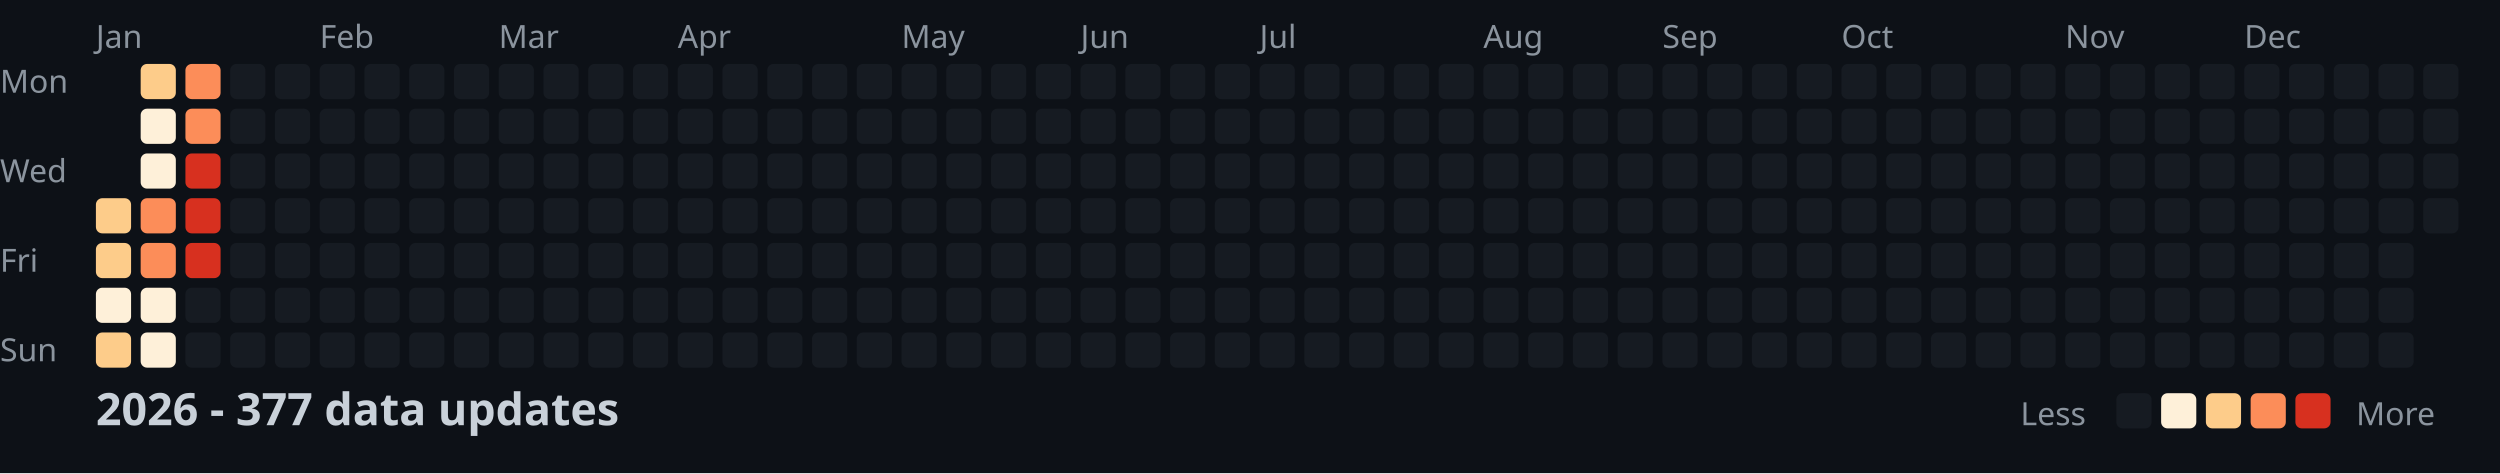
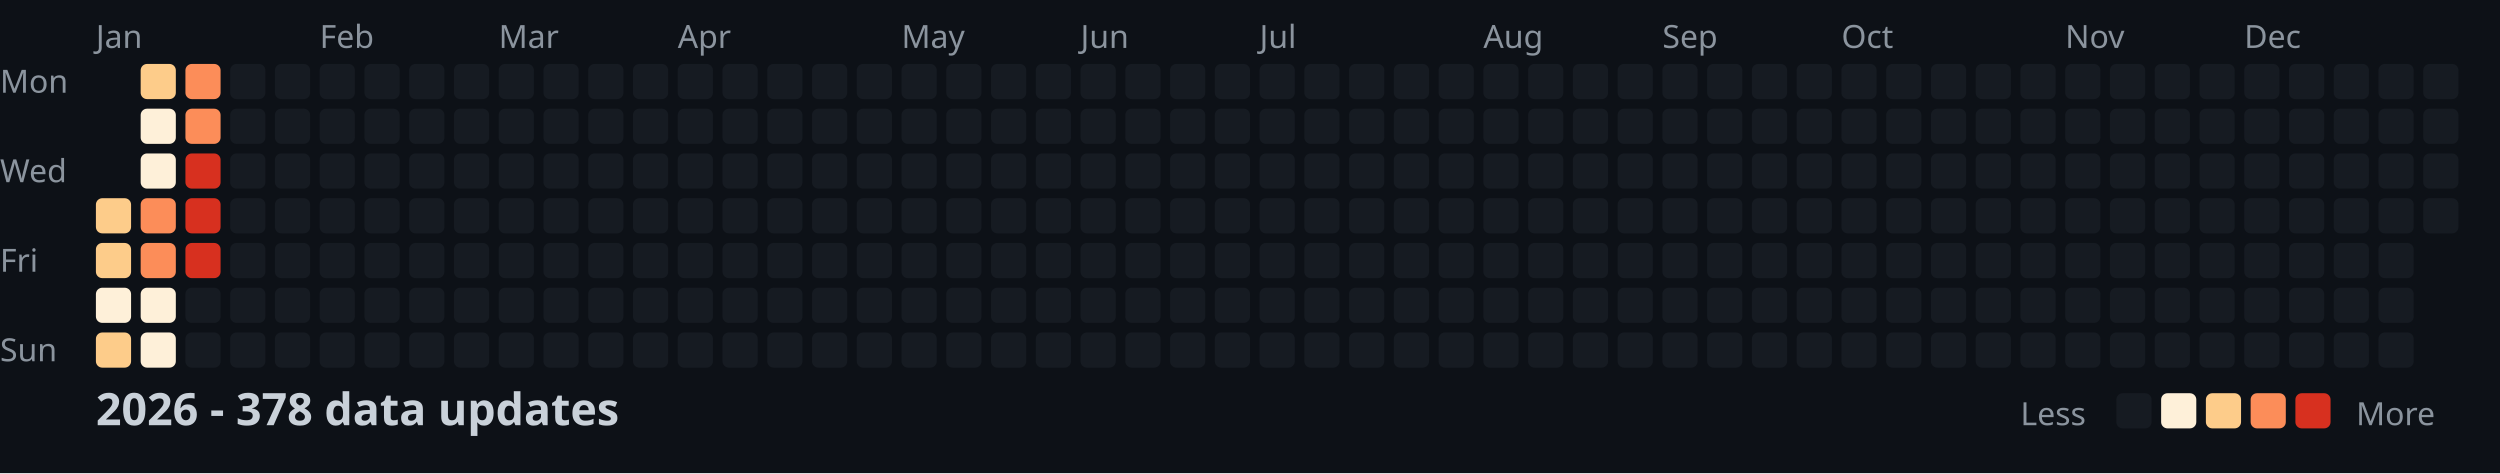
<svg xmlns="http://www.w3.org/2000/svg" width="782" height="148">
  <style>
    .month { font: 10px sans-serif; fill: #8b949e; }
    .day { font: 10px sans-serif; fill: #8b949e; }
    .title { font: bold 14px sans-serif; fill: #c9d1d9; }
    .legend { font: 10px sans-serif; fill: #8b949e; }
  </style>
  <rect width="100%" height="100%" fill="#0d1117" />
  <text x="0" y="29" class="day">Mon</text>
  <text x="0" y="57" class="day">Wed</text>
  <text x="0" y="85" class="day">Fri</text>
  <text x="0" y="113" class="day">Sun</text>
  <text x="30" y="15" class="month">Jan</text>
  <text x="100" y="15" class="month">Feb</text>
  <text x="156" y="15" class="month">Mar</text>
  <text x="212" y="15" class="month">Apr</text>
  <text x="282" y="15" class="month">May</text>
  <text x="338" y="15" class="month">Jun</text>
  <text x="394" y="15" class="month">Jul</text>
  <text x="464" y="15" class="month">Aug</text>
  <text x="520" y="15" class="month">Sep</text>
  <text x="576" y="15" class="month">Oct</text>
  <text x="646" y="15" class="month">Nov</text>
  <text x="702" y="15" class="month">Dec</text>
  <rect x="30" y="62" width="11" height="11" fill="#fdcc8a" rx="2" />
  <rect x="30" y="76" width="11" height="11" fill="#fdcc8a" rx="2" />
  <rect x="30" y="90" width="11" height="11" fill="#fef0d9" rx="2" />
  <rect x="30" y="104" width="11" height="11" fill="#fdcc8a" rx="2" />
  <rect x="44" y="20" width="11" height="11" fill="#fdcc8a" rx="2" />
  <rect x="44" y="34" width="11" height="11" fill="#fef0d9" rx="2" />
  <rect x="44" y="48" width="11" height="11" fill="#fef0d9" rx="2" />
  <rect x="44" y="62" width="11" height="11" fill="#fc8d59" rx="2" />
  <rect x="44" y="76" width="11" height="11" fill="#fc8d59" rx="2" />
  <rect x="44" y="90" width="11" height="11" fill="#fef0d9" rx="2" />
  <rect x="44" y="104" width="11" height="11" fill="#fef0d9" rx="2" />
  <rect x="58" y="20" width="11" height="11" fill="#fc8d59" rx="2" />
  <rect x="58" y="34" width="11" height="11" fill="#fc8d59" rx="2" />
  <rect x="58" y="48" width="11" height="11" fill="#d7301f" rx="2" />
  <rect x="58" y="62" width="11" height="11" fill="#d7301f" rx="2" />
  <rect x="58" y="76" width="11" height="11" fill="#d7301f" rx="2" />
  <rect x="58" y="90" width="11" height="11" fill="#161b22" rx="2" />
  <rect x="58" y="104" width="11" height="11" fill="#161b22" rx="2" />
  <rect x="72" y="20" width="11" height="11" fill="#161b22" rx="2" />
  <rect x="72" y="34" width="11" height="11" fill="#161b22" rx="2" />
  <rect x="72" y="48" width="11" height="11" fill="#161b22" rx="2" />
  <rect x="72" y="62" width="11" height="11" fill="#161b22" rx="2" />
  <rect x="72" y="76" width="11" height="11" fill="#161b22" rx="2" />
  <rect x="72" y="90" width="11" height="11" fill="#161b22" rx="2" />
  <rect x="72" y="104" width="11" height="11" fill="#161b22" rx="2" />
  <rect x="86" y="20" width="11" height="11" fill="#161b22" rx="2" />
  <rect x="86" y="34" width="11" height="11" fill="#161b22" rx="2" />
  <rect x="86" y="48" width="11" height="11" fill="#161b22" rx="2" />
  <rect x="86" y="62" width="11" height="11" fill="#161b22" rx="2" />
  <rect x="86" y="76" width="11" height="11" fill="#161b22" rx="2" />
  <rect x="86" y="90" width="11" height="11" fill="#161b22" rx="2" />
  <rect x="86" y="104" width="11" height="11" fill="#161b22" rx="2" />
  <rect x="100" y="20" width="11" height="11" fill="#161b22" rx="2" />
  <rect x="100" y="34" width="11" height="11" fill="#161b22" rx="2" />
  <rect x="100" y="48" width="11" height="11" fill="#161b22" rx="2" />
  <rect x="100" y="62" width="11" height="11" fill="#161b22" rx="2" />
  <rect x="100" y="76" width="11" height="11" fill="#161b22" rx="2" />
  <rect x="100" y="90" width="11" height="11" fill="#161b22" rx="2" />
  <rect x="100" y="104" width="11" height="11" fill="#161b22" rx="2" />
  <rect x="114" y="20" width="11" height="11" fill="#161b22" rx="2" />
  <rect x="114" y="34" width="11" height="11" fill="#161b22" rx="2" />
  <rect x="114" y="48" width="11" height="11" fill="#161b22" rx="2" />
  <rect x="114" y="62" width="11" height="11" fill="#161b22" rx="2" />
  <rect x="114" y="76" width="11" height="11" fill="#161b22" rx="2" />
  <rect x="114" y="90" width="11" height="11" fill="#161b22" rx="2" />
  <rect x="114" y="104" width="11" height="11" fill="#161b22" rx="2" />
  <rect x="128" y="20" width="11" height="11" fill="#161b22" rx="2" />
  <rect x="128" y="34" width="11" height="11" fill="#161b22" rx="2" />
  <rect x="128" y="48" width="11" height="11" fill="#161b22" rx="2" />
  <rect x="128" y="62" width="11" height="11" fill="#161b22" rx="2" />
  <rect x="128" y="76" width="11" height="11" fill="#161b22" rx="2" />
  <rect x="128" y="90" width="11" height="11" fill="#161b22" rx="2" />
  <rect x="128" y="104" width="11" height="11" fill="#161b22" rx="2" />
  <rect x="142" y="20" width="11" height="11" fill="#161b22" rx="2" />
  <rect x="142" y="34" width="11" height="11" fill="#161b22" rx="2" />
  <rect x="142" y="48" width="11" height="11" fill="#161b22" rx="2" />
  <rect x="142" y="62" width="11" height="11" fill="#161b22" rx="2" />
  <rect x="142" y="76" width="11" height="11" fill="#161b22" rx="2" />
  <rect x="142" y="90" width="11" height="11" fill="#161b22" rx="2" />
  <rect x="142" y="104" width="11" height="11" fill="#161b22" rx="2" />
  <rect x="156" y="20" width="11" height="11" fill="#161b22" rx="2" />
  <rect x="156" y="34" width="11" height="11" fill="#161b22" rx="2" />
  <rect x="156" y="48" width="11" height="11" fill="#161b22" rx="2" />
  <rect x="156" y="62" width="11" height="11" fill="#161b22" rx="2" />
  <rect x="156" y="76" width="11" height="11" fill="#161b22" rx="2" />
  <rect x="156" y="90" width="11" height="11" fill="#161b22" rx="2" />
  <rect x="156" y="104" width="11" height="11" fill="#161b22" rx="2" />
  <rect x="170" y="20" width="11" height="11" fill="#161b22" rx="2" />
  <rect x="170" y="34" width="11" height="11" fill="#161b22" rx="2" />
  <rect x="170" y="48" width="11" height="11" fill="#161b22" rx="2" />
  <rect x="170" y="62" width="11" height="11" fill="#161b22" rx="2" />
  <rect x="170" y="76" width="11" height="11" fill="#161b22" rx="2" />
  <rect x="170" y="90" width="11" height="11" fill="#161b22" rx="2" />
  <rect x="170" y="104" width="11" height="11" fill="#161b22" rx="2" />
  <rect x="184" y="20" width="11" height="11" fill="#161b22" rx="2" />
  <rect x="184" y="34" width="11" height="11" fill="#161b22" rx="2" />
  <rect x="184" y="48" width="11" height="11" fill="#161b22" rx="2" />
  <rect x="184" y="62" width="11" height="11" fill="#161b22" rx="2" />
  <rect x="184" y="76" width="11" height="11" fill="#161b22" rx="2" />
  <rect x="184" y="90" width="11" height="11" fill="#161b22" rx="2" />
  <rect x="184" y="104" width="11" height="11" fill="#161b22" rx="2" />
  <rect x="198" y="20" width="11" height="11" fill="#161b22" rx="2" />
  <rect x="198" y="34" width="11" height="11" fill="#161b22" rx="2" />
  <rect x="198" y="48" width="11" height="11" fill="#161b22" rx="2" />
  <rect x="198" y="62" width="11" height="11" fill="#161b22" rx="2" />
  <rect x="198" y="76" width="11" height="11" fill="#161b22" rx="2" />
  <rect x="198" y="90" width="11" height="11" fill="#161b22" rx="2" />
  <rect x="198" y="104" width="11" height="11" fill="#161b22" rx="2" />
  <rect x="212" y="20" width="11" height="11" fill="#161b22" rx="2" />
  <rect x="212" y="34" width="11" height="11" fill="#161b22" rx="2" />
  <rect x="212" y="48" width="11" height="11" fill="#161b22" rx="2" />
  <rect x="212" y="62" width="11" height="11" fill="#161b22" rx="2" />
  <rect x="212" y="76" width="11" height="11" fill="#161b22" rx="2" />
  <rect x="212" y="90" width="11" height="11" fill="#161b22" rx="2" />
  <rect x="212" y="104" width="11" height="11" fill="#161b22" rx="2" />
  <rect x="226" y="20" width="11" height="11" fill="#161b22" rx="2" />
  <rect x="226" y="34" width="11" height="11" fill="#161b22" rx="2" />
  <rect x="226" y="48" width="11" height="11" fill="#161b22" rx="2" />
  <rect x="226" y="62" width="11" height="11" fill="#161b22" rx="2" />
  <rect x="226" y="76" width="11" height="11" fill="#161b22" rx="2" />
  <rect x="226" y="90" width="11" height="11" fill="#161b22" rx="2" />
  <rect x="226" y="104" width="11" height="11" fill="#161b22" rx="2" />
  <rect x="240" y="20" width="11" height="11" fill="#161b22" rx="2" />
  <rect x="240" y="34" width="11" height="11" fill="#161b22" rx="2" />
  <rect x="240" y="48" width="11" height="11" fill="#161b22" rx="2" />
  <rect x="240" y="62" width="11" height="11" fill="#161b22" rx="2" />
  <rect x="240" y="76" width="11" height="11" fill="#161b22" rx="2" />
  <rect x="240" y="90" width="11" height="11" fill="#161b22" rx="2" />
  <rect x="240" y="104" width="11" height="11" fill="#161b22" rx="2" />
  <rect x="254" y="20" width="11" height="11" fill="#161b22" rx="2" />
  <rect x="254" y="34" width="11" height="11" fill="#161b22" rx="2" />
  <rect x="254" y="48" width="11" height="11" fill="#161b22" rx="2" />
  <rect x="254" y="62" width="11" height="11" fill="#161b22" rx="2" />
  <rect x="254" y="76" width="11" height="11" fill="#161b22" rx="2" />
  <rect x="254" y="90" width="11" height="11" fill="#161b22" rx="2" />
  <rect x="254" y="104" width="11" height="11" fill="#161b22" rx="2" />
  <rect x="268" y="20" width="11" height="11" fill="#161b22" rx="2" />
  <rect x="268" y="34" width="11" height="11" fill="#161b22" rx="2" />
  <rect x="268" y="48" width="11" height="11" fill="#161b22" rx="2" />
  <rect x="268" y="62" width="11" height="11" fill="#161b22" rx="2" />
  <rect x="268" y="76" width="11" height="11" fill="#161b22" rx="2" />
  <rect x="268" y="90" width="11" height="11" fill="#161b22" rx="2" />
  <rect x="268" y="104" width="11" height="11" fill="#161b22" rx="2" />
  <rect x="282" y="20" width="11" height="11" fill="#161b22" rx="2" />
  <rect x="282" y="34" width="11" height="11" fill="#161b22" rx="2" />
  <rect x="282" y="48" width="11" height="11" fill="#161b22" rx="2" />
  <rect x="282" y="62" width="11" height="11" fill="#161b22" rx="2" />
  <rect x="282" y="76" width="11" height="11" fill="#161b22" rx="2" />
  <rect x="282" y="90" width="11" height="11" fill="#161b22" rx="2" />
  <rect x="282" y="104" width="11" height="11" fill="#161b22" rx="2" />
  <rect x="296" y="20" width="11" height="11" fill="#161b22" rx="2" />
  <rect x="296" y="34" width="11" height="11" fill="#161b22" rx="2" />
  <rect x="296" y="48" width="11" height="11" fill="#161b22" rx="2" />
  <rect x="296" y="62" width="11" height="11" fill="#161b22" rx="2" />
  <rect x="296" y="76" width="11" height="11" fill="#161b22" rx="2" />
  <rect x="296" y="90" width="11" height="11" fill="#161b22" rx="2" />
  <rect x="296" y="104" width="11" height="11" fill="#161b22" rx="2" />
  <rect x="310" y="20" width="11" height="11" fill="#161b22" rx="2" />
  <rect x="310" y="34" width="11" height="11" fill="#161b22" rx="2" />
  <rect x="310" y="48" width="11" height="11" fill="#161b22" rx="2" />
  <rect x="310" y="62" width="11" height="11" fill="#161b22" rx="2" />
  <rect x="310" y="76" width="11" height="11" fill="#161b22" rx="2" />
  <rect x="310" y="90" width="11" height="11" fill="#161b22" rx="2" />
  <rect x="310" y="104" width="11" height="11" fill="#161b22" rx="2" />
  <rect x="324" y="20" width="11" height="11" fill="#161b22" rx="2" />
  <rect x="324" y="34" width="11" height="11" fill="#161b22" rx="2" />
  <rect x="324" y="48" width="11" height="11" fill="#161b22" rx="2" />
  <rect x="324" y="62" width="11" height="11" fill="#161b22" rx="2" />
  <rect x="324" y="76" width="11" height="11" fill="#161b22" rx="2" />
  <rect x="324" y="90" width="11" height="11" fill="#161b22" rx="2" />
  <rect x="324" y="104" width="11" height="11" fill="#161b22" rx="2" />
  <rect x="338" y="20" width="11" height="11" fill="#161b22" rx="2" />
  <rect x="338" y="34" width="11" height="11" fill="#161b22" rx="2" />
  <rect x="338" y="48" width="11" height="11" fill="#161b22" rx="2" />
  <rect x="338" y="62" width="11" height="11" fill="#161b22" rx="2" />
  <rect x="338" y="76" width="11" height="11" fill="#161b22" rx="2" />
  <rect x="338" y="90" width="11" height="11" fill="#161b22" rx="2" />
  <rect x="338" y="104" width="11" height="11" fill="#161b22" rx="2" />
  <rect x="352" y="20" width="11" height="11" fill="#161b22" rx="2" />
  <rect x="352" y="34" width="11" height="11" fill="#161b22" rx="2" />
  <rect x="352" y="48" width="11" height="11" fill="#161b22" rx="2" />
  <rect x="352" y="62" width="11" height="11" fill="#161b22" rx="2" />
  <rect x="352" y="76" width="11" height="11" fill="#161b22" rx="2" />
  <rect x="352" y="90" width="11" height="11" fill="#161b22" rx="2" />
  <rect x="352" y="104" width="11" height="11" fill="#161b22" rx="2" />
  <rect x="366" y="20" width="11" height="11" fill="#161b22" rx="2" />
  <rect x="366" y="34" width="11" height="11" fill="#161b22" rx="2" />
  <rect x="366" y="48" width="11" height="11" fill="#161b22" rx="2" />
  <rect x="366" y="62" width="11" height="11" fill="#161b22" rx="2" />
  <rect x="366" y="76" width="11" height="11" fill="#161b22" rx="2" />
  <rect x="366" y="90" width="11" height="11" fill="#161b22" rx="2" />
  <rect x="366" y="104" width="11" height="11" fill="#161b22" rx="2" />
  <rect x="380" y="20" width="11" height="11" fill="#161b22" rx="2" />
  <rect x="380" y="34" width="11" height="11" fill="#161b22" rx="2" />
  <rect x="380" y="48" width="11" height="11" fill="#161b22" rx="2" />
  <rect x="380" y="62" width="11" height="11" fill="#161b22" rx="2" />
  <rect x="380" y="76" width="11" height="11" fill="#161b22" rx="2" />
  <rect x="380" y="90" width="11" height="11" fill="#161b22" rx="2" />
  <rect x="380" y="104" width="11" height="11" fill="#161b22" rx="2" />
  <rect x="394" y="20" width="11" height="11" fill="#161b22" rx="2" />
  <rect x="394" y="34" width="11" height="11" fill="#161b22" rx="2" />
  <rect x="394" y="48" width="11" height="11" fill="#161b22" rx="2" />
  <rect x="394" y="62" width="11" height="11" fill="#161b22" rx="2" />
  <rect x="394" y="76" width="11" height="11" fill="#161b22" rx="2" />
  <rect x="394" y="90" width="11" height="11" fill="#161b22" rx="2" />
  <rect x="394" y="104" width="11" height="11" fill="#161b22" rx="2" />
  <rect x="408" y="20" width="11" height="11" fill="#161b22" rx="2" />
  <rect x="408" y="34" width="11" height="11" fill="#161b22" rx="2" />
  <rect x="408" y="48" width="11" height="11" fill="#161b22" rx="2" />
  <rect x="408" y="62" width="11" height="11" fill="#161b22" rx="2" />
  <rect x="408" y="76" width="11" height="11" fill="#161b22" rx="2" />
  <rect x="408" y="90" width="11" height="11" fill="#161b22" rx="2" />
  <rect x="408" y="104" width="11" height="11" fill="#161b22" rx="2" />
  <rect x="422" y="20" width="11" height="11" fill="#161b22" rx="2" />
  <rect x="422" y="34" width="11" height="11" fill="#161b22" rx="2" />
  <rect x="422" y="48" width="11" height="11" fill="#161b22" rx="2" />
  <rect x="422" y="62" width="11" height="11" fill="#161b22" rx="2" />
  <rect x="422" y="76" width="11" height="11" fill="#161b22" rx="2" />
  <rect x="422" y="90" width="11" height="11" fill="#161b22" rx="2" />
  <rect x="422" y="104" width="11" height="11" fill="#161b22" rx="2" />
  <rect x="436" y="20" width="11" height="11" fill="#161b22" rx="2" />
  <rect x="436" y="34" width="11" height="11" fill="#161b22" rx="2" />
  <rect x="436" y="48" width="11" height="11" fill="#161b22" rx="2" />
  <rect x="436" y="62" width="11" height="11" fill="#161b22" rx="2" />
  <rect x="436" y="76" width="11" height="11" fill="#161b22" rx="2" />
  <rect x="436" y="90" width="11" height="11" fill="#161b22" rx="2" />
  <rect x="436" y="104" width="11" height="11" fill="#161b22" rx="2" />
  <rect x="450" y="20" width="11" height="11" fill="#161b22" rx="2" />
  <rect x="450" y="34" width="11" height="11" fill="#161b22" rx="2" />
  <rect x="450" y="48" width="11" height="11" fill="#161b22" rx="2" />
  <rect x="450" y="62" width="11" height="11" fill="#161b22" rx="2" />
  <rect x="450" y="76" width="11" height="11" fill="#161b22" rx="2" />
  <rect x="450" y="90" width="11" height="11" fill="#161b22" rx="2" />
  <rect x="450" y="104" width="11" height="11" fill="#161b22" rx="2" />
  <rect x="464" y="20" width="11" height="11" fill="#161b22" rx="2" />
  <rect x="464" y="34" width="11" height="11" fill="#161b22" rx="2" />
  <rect x="464" y="48" width="11" height="11" fill="#161b22" rx="2" />
  <rect x="464" y="62" width="11" height="11" fill="#161b22" rx="2" />
  <rect x="464" y="76" width="11" height="11" fill="#161b22" rx="2" />
  <rect x="464" y="90" width="11" height="11" fill="#161b22" rx="2" />
  <rect x="464" y="104" width="11" height="11" fill="#161b22" rx="2" />
  <rect x="478" y="20" width="11" height="11" fill="#161b22" rx="2" />
  <rect x="478" y="34" width="11" height="11" fill="#161b22" rx="2" />
  <rect x="478" y="48" width="11" height="11" fill="#161b22" rx="2" />
  <rect x="478" y="62" width="11" height="11" fill="#161b22" rx="2" />
  <rect x="478" y="76" width="11" height="11" fill="#161b22" rx="2" />
  <rect x="478" y="90" width="11" height="11" fill="#161b22" rx="2" />
  <rect x="478" y="104" width="11" height="11" fill="#161b22" rx="2" />
  <rect x="492" y="20" width="11" height="11" fill="#161b22" rx="2" />
  <rect x="492" y="34" width="11" height="11" fill="#161b22" rx="2" />
  <rect x="492" y="48" width="11" height="11" fill="#161b22" rx="2" />
  <rect x="492" y="62" width="11" height="11" fill="#161b22" rx="2" />
  <rect x="492" y="76" width="11" height="11" fill="#161b22" rx="2" />
  <rect x="492" y="90" width="11" height="11" fill="#161b22" rx="2" />
  <rect x="492" y="104" width="11" height="11" fill="#161b22" rx="2" />
  <rect x="506" y="20" width="11" height="11" fill="#161b22" rx="2" />
  <rect x="506" y="34" width="11" height="11" fill="#161b22" rx="2" />
  <rect x="506" y="48" width="11" height="11" fill="#161b22" rx="2" />
  <rect x="506" y="62" width="11" height="11" fill="#161b22" rx="2" />
  <rect x="506" y="76" width="11" height="11" fill="#161b22" rx="2" />
  <rect x="506" y="90" width="11" height="11" fill="#161b22" rx="2" />
  <rect x="506" y="104" width="11" height="11" fill="#161b22" rx="2" />
  <rect x="520" y="20" width="11" height="11" fill="#161b22" rx="2" />
  <rect x="520" y="34" width="11" height="11" fill="#161b22" rx="2" />
  <rect x="520" y="48" width="11" height="11" fill="#161b22" rx="2" />
  <rect x="520" y="62" width="11" height="11" fill="#161b22" rx="2" />
  <rect x="520" y="76" width="11" height="11" fill="#161b22" rx="2" />
  <rect x="520" y="90" width="11" height="11" fill="#161b22" rx="2" />
  <rect x="520" y="104" width="11" height="11" fill="#161b22" rx="2" />
  <rect x="534" y="20" width="11" height="11" fill="#161b22" rx="2" />
  <rect x="534" y="34" width="11" height="11" fill="#161b22" rx="2" />
  <rect x="534" y="48" width="11" height="11" fill="#161b22" rx="2" />
  <rect x="534" y="62" width="11" height="11" fill="#161b22" rx="2" />
  <rect x="534" y="76" width="11" height="11" fill="#161b22" rx="2" />
  <rect x="534" y="90" width="11" height="11" fill="#161b22" rx="2" />
  <rect x="534" y="104" width="11" height="11" fill="#161b22" rx="2" />
  <rect x="548" y="20" width="11" height="11" fill="#161b22" rx="2" />
  <rect x="548" y="34" width="11" height="11" fill="#161b22" rx="2" />
  <rect x="548" y="48" width="11" height="11" fill="#161b22" rx="2" />
  <rect x="548" y="62" width="11" height="11" fill="#161b22" rx="2" />
  <rect x="548" y="76" width="11" height="11" fill="#161b22" rx="2" />
  <rect x="548" y="90" width="11" height="11" fill="#161b22" rx="2" />
  <rect x="548" y="104" width="11" height="11" fill="#161b22" rx="2" />
  <rect x="562" y="20" width="11" height="11" fill="#161b22" rx="2" />
  <rect x="562" y="34" width="11" height="11" fill="#161b22" rx="2" />
  <rect x="562" y="48" width="11" height="11" fill="#161b22" rx="2" />
  <rect x="562" y="62" width="11" height="11" fill="#161b22" rx="2" />
  <rect x="562" y="76" width="11" height="11" fill="#161b22" rx="2" />
  <rect x="562" y="90" width="11" height="11" fill="#161b22" rx="2" />
  <rect x="562" y="104" width="11" height="11" fill="#161b22" rx="2" />
  <rect x="576" y="20" width="11" height="11" fill="#161b22" rx="2" />
  <rect x="576" y="34" width="11" height="11" fill="#161b22" rx="2" />
  <rect x="576" y="48" width="11" height="11" fill="#161b22" rx="2" />
  <rect x="576" y="62" width="11" height="11" fill="#161b22" rx="2" />
  <rect x="576" y="76" width="11" height="11" fill="#161b22" rx="2" />
  <rect x="576" y="90" width="11" height="11" fill="#161b22" rx="2" />
  <rect x="576" y="104" width="11" height="11" fill="#161b22" rx="2" />
  <rect x="590" y="20" width="11" height="11" fill="#161b22" rx="2" />
  <rect x="590" y="34" width="11" height="11" fill="#161b22" rx="2" />
  <rect x="590" y="48" width="11" height="11" fill="#161b22" rx="2" />
  <rect x="590" y="62" width="11" height="11" fill="#161b22" rx="2" />
  <rect x="590" y="76" width="11" height="11" fill="#161b22" rx="2" />
  <rect x="590" y="90" width="11" height="11" fill="#161b22" rx="2" />
  <rect x="590" y="104" width="11" height="11" fill="#161b22" rx="2" />
  <rect x="604" y="20" width="11" height="11" fill="#161b22" rx="2" />
  <rect x="604" y="34" width="11" height="11" fill="#161b22" rx="2" />
  <rect x="604" y="48" width="11" height="11" fill="#161b22" rx="2" />
  <rect x="604" y="62" width="11" height="11" fill="#161b22" rx="2" />
  <rect x="604" y="76" width="11" height="11" fill="#161b22" rx="2" />
  <rect x="604" y="90" width="11" height="11" fill="#161b22" rx="2" />
  <rect x="604" y="104" width="11" height="11" fill="#161b22" rx="2" />
  <rect x="618" y="20" width="11" height="11" fill="#161b22" rx="2" />
  <rect x="618" y="34" width="11" height="11" fill="#161b22" rx="2" />
  <rect x="618" y="48" width="11" height="11" fill="#161b22" rx="2" />
  <rect x="618" y="62" width="11" height="11" fill="#161b22" rx="2" />
  <rect x="618" y="76" width="11" height="11" fill="#161b22" rx="2" />
  <rect x="618" y="90" width="11" height="11" fill="#161b22" rx="2" />
  <rect x="618" y="104" width="11" height="11" fill="#161b22" rx="2" />
  <rect x="632" y="20" width="11" height="11" fill="#161b22" rx="2" />
  <rect x="632" y="34" width="11" height="11" fill="#161b22" rx="2" />
  <rect x="632" y="48" width="11" height="11" fill="#161b22" rx="2" />
  <rect x="632" y="62" width="11" height="11" fill="#161b22" rx="2" />
  <rect x="632" y="76" width="11" height="11" fill="#161b22" rx="2" />
  <rect x="632" y="90" width="11" height="11" fill="#161b22" rx="2" />
  <rect x="632" y="104" width="11" height="11" fill="#161b22" rx="2" />
  <rect x="646" y="20" width="11" height="11" fill="#161b22" rx="2" />
  <rect x="646" y="34" width="11" height="11" fill="#161b22" rx="2" />
  <rect x="646" y="48" width="11" height="11" fill="#161b22" rx="2" />
  <rect x="646" y="62" width="11" height="11" fill="#161b22" rx="2" />
  <rect x="646" y="76" width="11" height="11" fill="#161b22" rx="2" />
  <rect x="646" y="90" width="11" height="11" fill="#161b22" rx="2" />
  <rect x="646" y="104" width="11" height="11" fill="#161b22" rx="2" />
  <rect x="660" y="20" width="11" height="11" fill="#161b22" rx="2" />
  <rect x="660" y="34" width="11" height="11" fill="#161b22" rx="2" />
  <rect x="660" y="48" width="11" height="11" fill="#161b22" rx="2" />
  <rect x="660" y="62" width="11" height="11" fill="#161b22" rx="2" />
  <rect x="660" y="76" width="11" height="11" fill="#161b22" rx="2" />
  <rect x="660" y="90" width="11" height="11" fill="#161b22" rx="2" />
  <rect x="660" y="104" width="11" height="11" fill="#161b22" rx="2" />
  <rect x="674" y="20" width="11" height="11" fill="#161b22" rx="2" />
  <rect x="674" y="34" width="11" height="11" fill="#161b22" rx="2" />
  <rect x="674" y="48" width="11" height="11" fill="#161b22" rx="2" />
  <rect x="674" y="62" width="11" height="11" fill="#161b22" rx="2" />
  <rect x="674" y="76" width="11" height="11" fill="#161b22" rx="2" />
  <rect x="674" y="90" width="11" height="11" fill="#161b22" rx="2" />
  <rect x="674" y="104" width="11" height="11" fill="#161b22" rx="2" />
  <rect x="688" y="20" width="11" height="11" fill="#161b22" rx="2" />
  <rect x="688" y="34" width="11" height="11" fill="#161b22" rx="2" />
  <rect x="688" y="48" width="11" height="11" fill="#161b22" rx="2" />
  <rect x="688" y="62" width="11" height="11" fill="#161b22" rx="2" />
  <rect x="688" y="76" width="11" height="11" fill="#161b22" rx="2" />
  <rect x="688" y="90" width="11" height="11" fill="#161b22" rx="2" />
  <rect x="688" y="104" width="11" height="11" fill="#161b22" rx="2" />
  <rect x="702" y="20" width="11" height="11" fill="#161b22" rx="2" />
  <rect x="702" y="34" width="11" height="11" fill="#161b22" rx="2" />
  <rect x="702" y="48" width="11" height="11" fill="#161b22" rx="2" />
  <rect x="702" y="62" width="11" height="11" fill="#161b22" rx="2" />
  <rect x="702" y="76" width="11" height="11" fill="#161b22" rx="2" />
  <rect x="702" y="90" width="11" height="11" fill="#161b22" rx="2" />
  <rect x="702" y="104" width="11" height="11" fill="#161b22" rx="2" />
  <rect x="716" y="20" width="11" height="11" fill="#161b22" rx="2" />
  <rect x="716" y="34" width="11" height="11" fill="#161b22" rx="2" />
  <rect x="716" y="48" width="11" height="11" fill="#161b22" rx="2" />
  <rect x="716" y="62" width="11" height="11" fill="#161b22" rx="2" />
  <rect x="716" y="76" width="11" height="11" fill="#161b22" rx="2" />
  <rect x="716" y="90" width="11" height="11" fill="#161b22" rx="2" />
  <rect x="716" y="104" width="11" height="11" fill="#161b22" rx="2" />
  <rect x="730" y="20" width="11" height="11" fill="#161b22" rx="2" />
  <rect x="730" y="34" width="11" height="11" fill="#161b22" rx="2" />
  <rect x="730" y="48" width="11" height="11" fill="#161b22" rx="2" />
  <rect x="730" y="62" width="11" height="11" fill="#161b22" rx="2" />
  <rect x="730" y="76" width="11" height="11" fill="#161b22" rx="2" />
  <rect x="730" y="90" width="11" height="11" fill="#161b22" rx="2" />
  <rect x="730" y="104" width="11" height="11" fill="#161b22" rx="2" />
  <rect x="744" y="20" width="11" height="11" fill="#161b22" rx="2" />
  <rect x="744" y="34" width="11" height="11" fill="#161b22" rx="2" />
  <rect x="744" y="48" width="11" height="11" fill="#161b22" rx="2" />
  <rect x="744" y="62" width="11" height="11" fill="#161b22" rx="2" />
  <rect x="744" y="76" width="11" height="11" fill="#161b22" rx="2" />
  <rect x="744" y="90" width="11" height="11" fill="#161b22" rx="2" />
  <rect x="744" y="104" width="11" height="11" fill="#161b22" rx="2" />
  <rect x="758" y="20" width="11" height="11" fill="#161b22" rx="2" />
  <rect x="758" y="34" width="11" height="11" fill="#161b22" rx="2" />
  <rect x="758" y="48" width="11" height="11" fill="#161b22" rx="2" />
  <rect x="758" y="62" width="11" height="11" fill="#161b22" rx="2" />
-   <text x="30" y="133" class="title">2026 - 377 data updates</text>
+   <text x="30" y="133" class="title">2026 - 378 data updates</text>
  <text x="632" y="133" class="legend">Less</text>
  <rect x="662" y="123" width="11" height="11" fill="#161b22" rx="2" />
  <rect x="676" y="123" width="11" height="11" fill="#fef0d9" rx="2" />
  <rect x="690" y="123" width="11" height="11" fill="#fdcc8a" rx="2" />
  <rect x="704" y="123" width="11" height="11" fill="#fc8d59" rx="2" />
  <rect x="718" y="123" width="11" height="11" fill="#d7301f" rx="2" />
  <text x="737" y="133" class="legend">More</text>
</svg>
